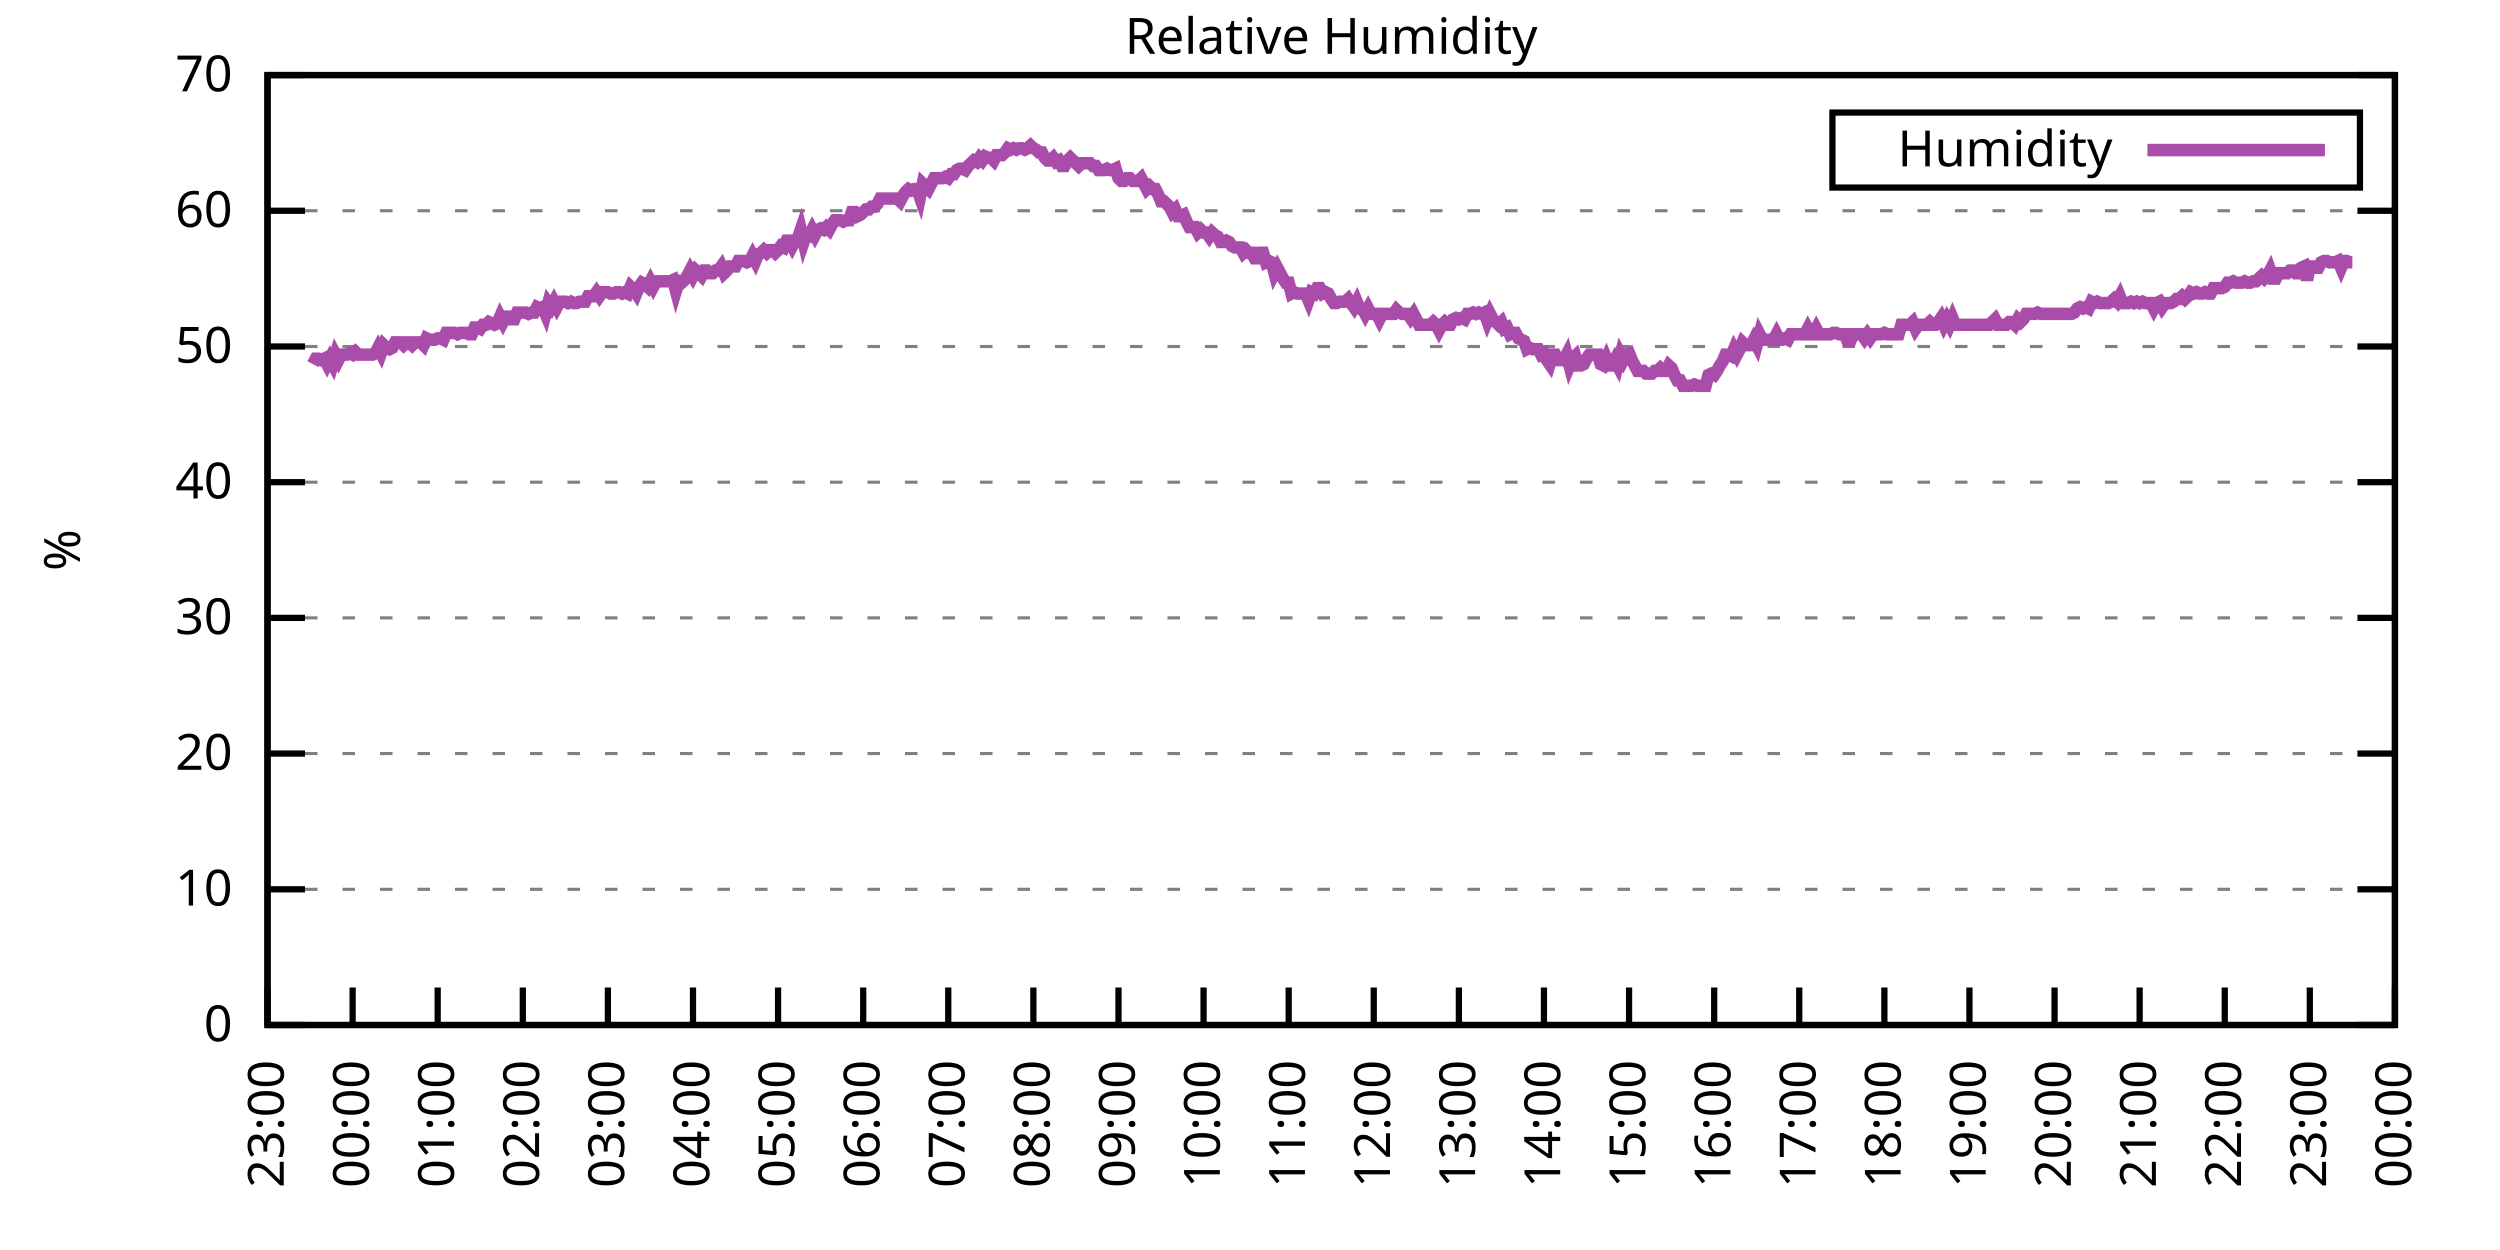
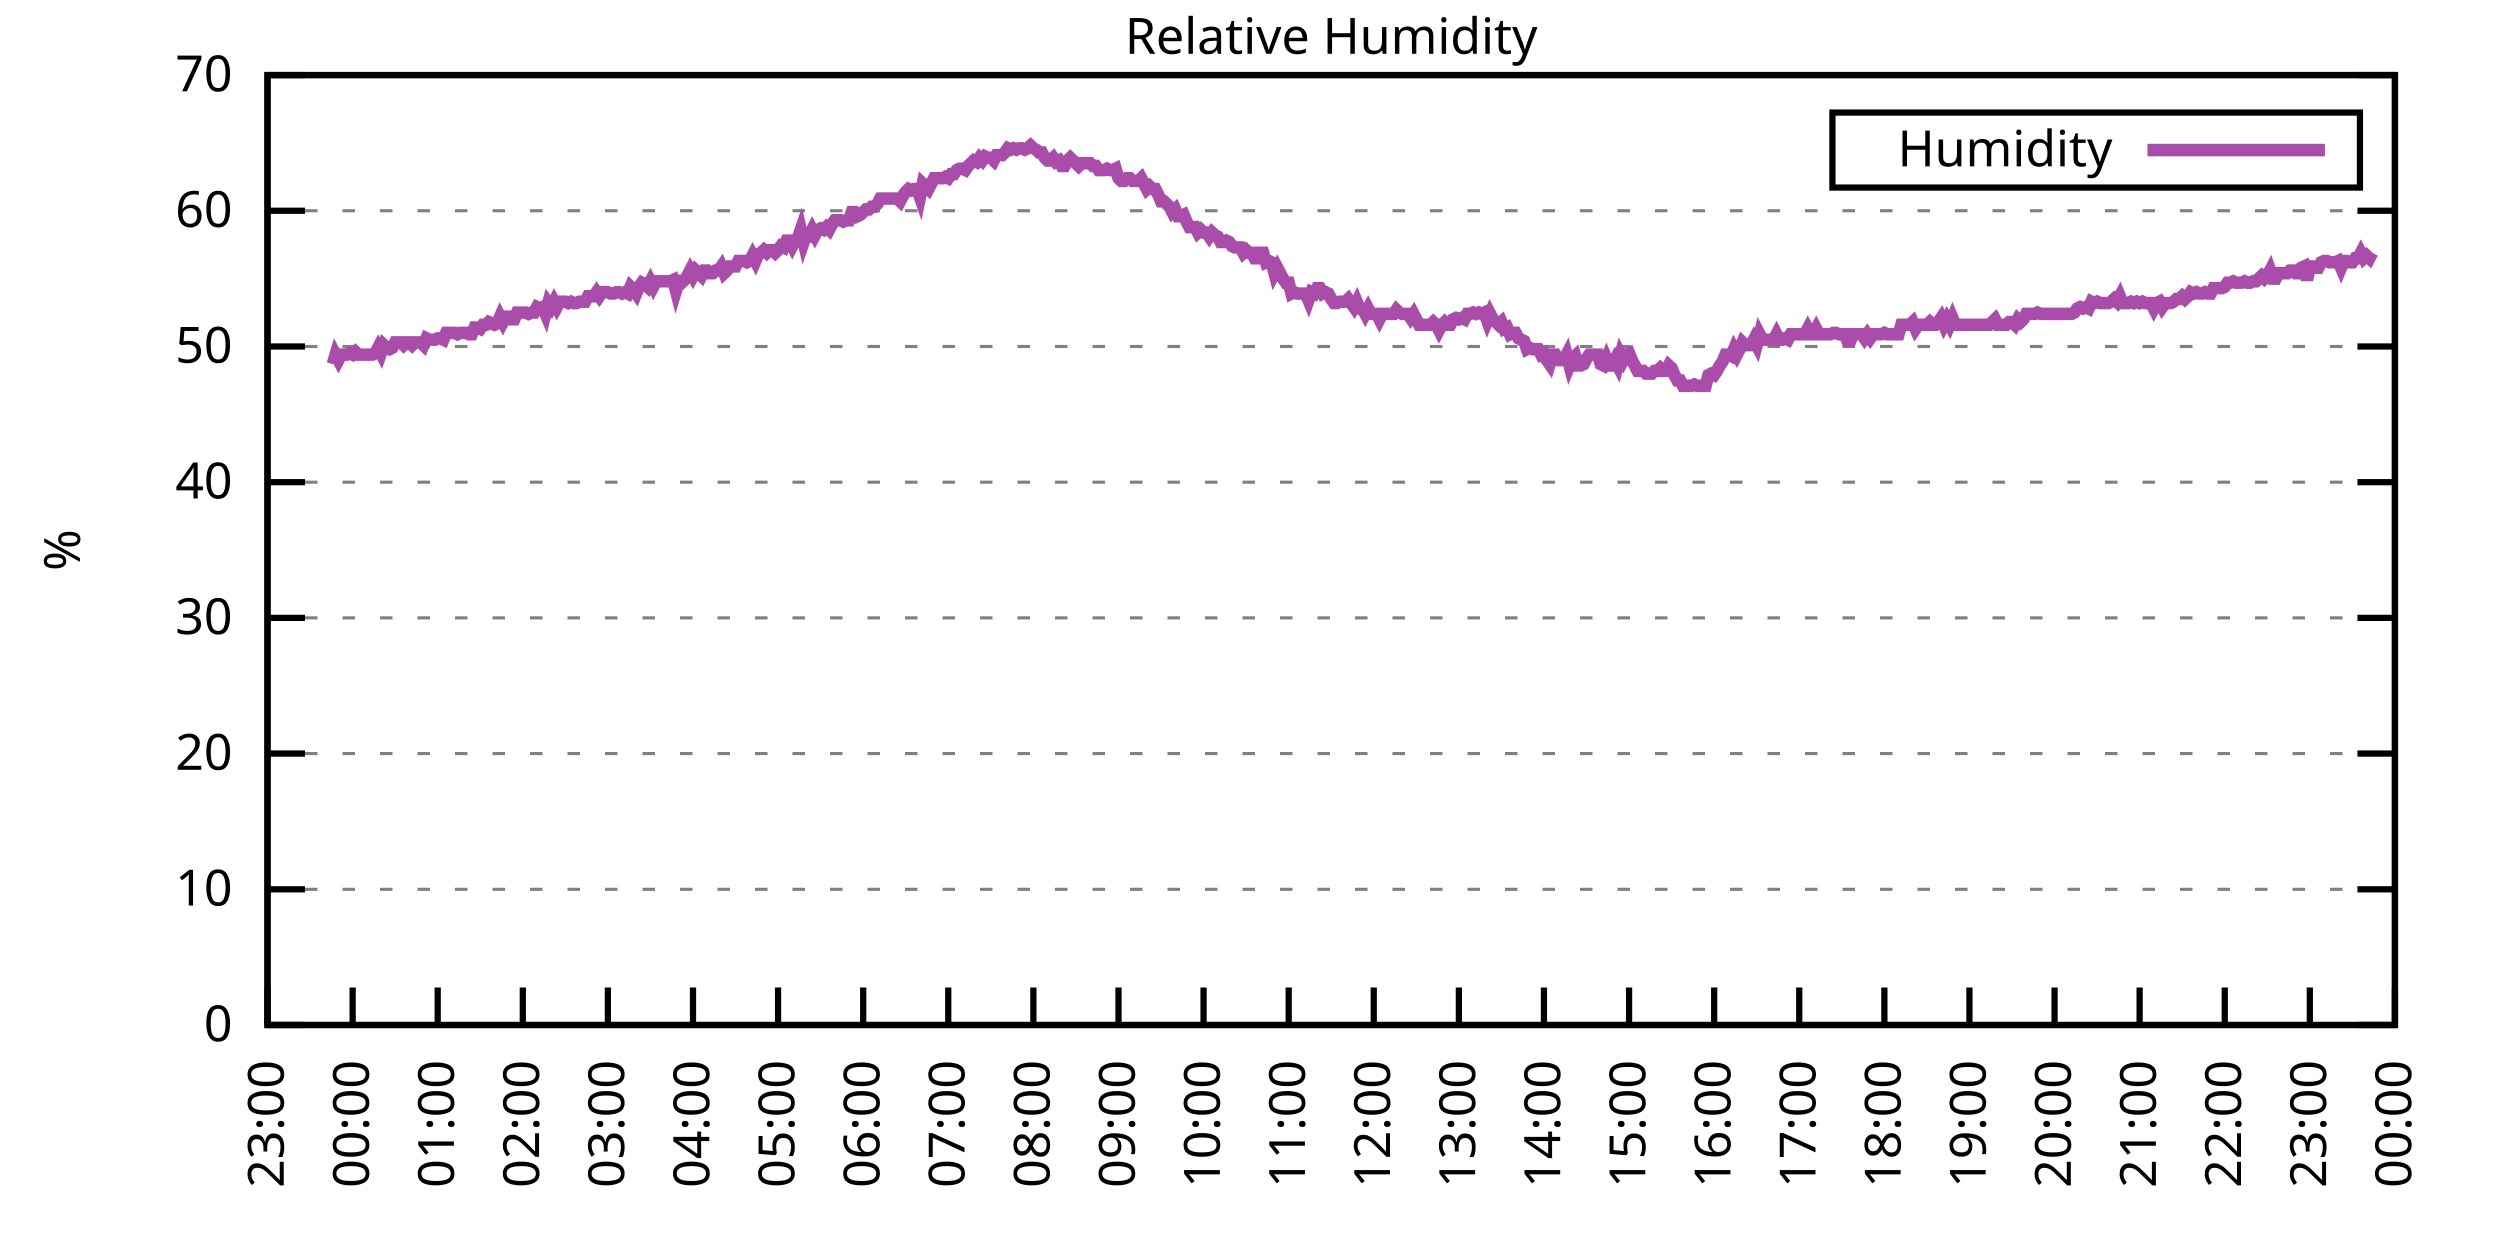
<svg xmlns="http://www.w3.org/2000/svg" xmlns:xlink="http://www.w3.org/1999/xlink" width="400" height="200" viewBox="0 0 400 200">
  <g id="gnuplot_canvas">
    <rect x="0" y="0" width="400" height="200" fill="none" />
    <defs>
      <circle id="gpDot" r="0.5" stroke-width="0.5" stroke="currentColor" />
      <path id="gpPt0" stroke-width="0.333" stroke="currentColor" d="M-1,0 h2 M0,-1 v2" />
      <path id="gpPt1" stroke-width="0.333" stroke="currentColor" d="M-1,-1 L1,1 M1,-1 L-1,1" />
      <path id="gpPt2" stroke-width="0.333" stroke="currentColor" d="M-1,0 L1,0 M0,-1 L0,1 M-1,-1 L1,1 M-1,1 L1,-1" />
      <rect id="gpPt3" stroke-width="0.333" stroke="currentColor" x="-1" y="-1" width="2" height="2" />
      <rect id="gpPt4" stroke-width="0.333" stroke="currentColor" fill="currentColor" x="-1" y="-1" width="2" height="2" />
      <circle id="gpPt5" stroke-width="0.333" stroke="currentColor" cx="0" cy="0" r="1" />
      <use xlink:href="#gpPt5" id="gpPt6" fill="currentColor" stroke="none" />
      <path id="gpPt7" stroke-width="0.333" stroke="currentColor" d="M0,-1.33 L-1.33,0.67 L1.33,0.67 z" />
      <use xlink:href="#gpPt7" id="gpPt8" fill="currentColor" stroke="none" />
      <use xlink:href="#gpPt7" id="gpPt9" stroke="currentColor" transform="rotate(180)" />
      <use xlink:href="#gpPt9" id="gpPt10" fill="currentColor" stroke="none" />
      <use xlink:href="#gpPt3" id="gpPt11" stroke="currentColor" transform="rotate(45)" />
      <use xlink:href="#gpPt11" id="gpPt12" fill="currentColor" stroke="none" />
      <path id="gpPt13" stroke-width="0.333" stroke="currentColor" d="M0,1.330 L1.265,0.411 L0.782,-1.067 L-0.782,-1.076 L-1.265,0.411 z" />
      <use xlink:href="#gpPt13" id="gpPt14" fill="currentColor" stroke="none" />
      <filter id="textbox" filterUnits="objectBoundingBox" x="0" y="0" height="1" width="1">
        <feFlood flood-color="white" flood-opacity="1" result="bgnd" />
        <feComposite in="SourceGraphic" in2="bgnd" operator="atop" />
      </filter>
      <filter id="greybox" filterUnits="objectBoundingBox" x="0" y="0" height="1" width="1">
        <feFlood flood-color="lightgrey" flood-opacity="1" result="grey" />
        <feComposite in="SourceGraphic" in2="grey" operator="atop" />
      </filter>
    </defs>
    <g fill="none" color="white" stroke="currentColor" stroke-width="1.00" stroke-linecap="butt" stroke-linejoin="miter">
</g>
    <g fill="none" color="black" stroke="currentColor" stroke-width="1.00" stroke-linecap="butt" stroke-linejoin="miter">
      <g stroke="none" shape-rendering="crispEdges">
        <polygon fill="rgb(255, 255, 255)" points="42.80,164.00 383.18,164.00 383.18,12.02 42.80,12.02 " />
      </g>
    </g>
    <g fill="none" color="black" stroke="currentColor" stroke-width="1.00" stroke-linecap="butt" stroke-linejoin="miter">
</g>
    <g fill="none" color="black" stroke="black" stroke-width="0.50" stroke-linecap="butt" stroke-linejoin="miter">
</g>
    <g fill="none" color="gray" stroke="currentColor" stroke-width="0.50" stroke-linecap="butt" stroke-linejoin="miter">
      <path stroke="gray" stroke-dasharray="2,4" class="gridline" d="M42.80,164.00 L383.19,164.00  " />
    </g>
    <g fill="none" color="gray" stroke="gray" stroke-width="1.00" stroke-linecap="butt" stroke-linejoin="miter">
</g>
    <g fill="none" color="black" stroke="currentColor" stroke-width="1.00" stroke-linecap="butt" stroke-linejoin="miter">
      <path stroke="black" d="M42.80,164.00 L48.80,164.00 M383.19,164.00 L377.19,164.00  " />
      <g transform="translate(37.20,166.60)" stroke="none" fill="black" font-family="Sans" font-size="8.00" text-anchor="end">
        <text>
          <tspan font-family="Sans"> 0</tspan>
        </text>
      </g>
    </g>
    <g fill="none" color="black" stroke="currentColor" stroke-width="1.00" stroke-linecap="butt" stroke-linejoin="miter">
</g>
    <g fill="none" color="black" stroke="black" stroke-width="0.50" stroke-linecap="butt" stroke-linejoin="miter">
</g>
    <g fill="none" color="gray" stroke="currentColor" stroke-width="0.50" stroke-linecap="butt" stroke-linejoin="miter">
      <path stroke="gray" stroke-dasharray="2,4" class="gridline" d="M42.80,142.29 L383.19,142.29  " />
    </g>
    <g fill="none" color="gray" stroke="gray" stroke-width="1.00" stroke-linecap="butt" stroke-linejoin="miter">
</g>
    <g fill="none" color="black" stroke="currentColor" stroke-width="1.00" stroke-linecap="butt" stroke-linejoin="miter">
      <path stroke="black" d="M42.80,142.29 L48.80,142.29 M383.19,142.29 L377.19,142.29  " />
      <g transform="translate(37.20,144.89)" stroke="none" fill="black" font-family="Sans" font-size="8.00" text-anchor="end">
        <text>
          <tspan font-family="Sans"> 10</tspan>
        </text>
      </g>
    </g>
    <g fill="none" color="black" stroke="currentColor" stroke-width="1.00" stroke-linecap="butt" stroke-linejoin="miter">
</g>
    <g fill="none" color="black" stroke="black" stroke-width="0.50" stroke-linecap="butt" stroke-linejoin="miter">
</g>
    <g fill="none" color="gray" stroke="currentColor" stroke-width="0.50" stroke-linecap="butt" stroke-linejoin="miter">
      <path stroke="gray" stroke-dasharray="2,4" class="gridline" d="M42.80,120.57 L383.19,120.57  " />
    </g>
    <g fill="none" color="gray" stroke="gray" stroke-width="1.00" stroke-linecap="butt" stroke-linejoin="miter">
</g>
    <g fill="none" color="black" stroke="currentColor" stroke-width="1.00" stroke-linecap="butt" stroke-linejoin="miter">
      <path stroke="black" d="M42.80,120.57 L48.80,120.57 M383.19,120.57 L377.19,120.57  " />
      <g transform="translate(37.20,123.17)" stroke="none" fill="black" font-family="Sans" font-size="8.00" text-anchor="end">
        <text>
          <tspan font-family="Sans"> 20</tspan>
        </text>
      </g>
    </g>
    <g fill="none" color="black" stroke="currentColor" stroke-width="1.00" stroke-linecap="butt" stroke-linejoin="miter">
</g>
    <g fill="none" color="black" stroke="black" stroke-width="0.50" stroke-linecap="butt" stroke-linejoin="miter">
</g>
    <g fill="none" color="gray" stroke="currentColor" stroke-width="0.50" stroke-linecap="butt" stroke-linejoin="miter">
      <path stroke="gray" stroke-dasharray="2,4" class="gridline" d="M42.80,98.86 L383.19,98.86  " />
    </g>
    <g fill="none" color="gray" stroke="gray" stroke-width="1.00" stroke-linecap="butt" stroke-linejoin="miter">
</g>
    <g fill="none" color="black" stroke="currentColor" stroke-width="1.00" stroke-linecap="butt" stroke-linejoin="miter">
      <path stroke="black" d="M42.80,98.86 L48.80,98.86 M383.19,98.86 L377.19,98.86  " />
      <g transform="translate(37.20,101.46)" stroke="none" fill="black" font-family="Sans" font-size="8.00" text-anchor="end">
        <text>
          <tspan font-family="Sans"> 30</tspan>
        </text>
      </g>
    </g>
    <g fill="none" color="black" stroke="currentColor" stroke-width="1.00" stroke-linecap="butt" stroke-linejoin="miter">
</g>
    <g fill="none" color="black" stroke="black" stroke-width="0.50" stroke-linecap="butt" stroke-linejoin="miter">
</g>
    <g fill="none" color="gray" stroke="currentColor" stroke-width="0.50" stroke-linecap="butt" stroke-linejoin="miter">
      <path stroke="gray" stroke-dasharray="2,4" class="gridline" d="M42.80,77.15 L383.19,77.15  " />
    </g>
    <g fill="none" color="gray" stroke="gray" stroke-width="1.00" stroke-linecap="butt" stroke-linejoin="miter">
</g>
    <g fill="none" color="black" stroke="currentColor" stroke-width="1.00" stroke-linecap="butt" stroke-linejoin="miter">
      <path stroke="black" d="M42.80,77.15 L48.80,77.15 M383.19,77.15 L377.19,77.15  " />
      <g transform="translate(37.20,79.75)" stroke="none" fill="black" font-family="Sans" font-size="8.00" text-anchor="end">
        <text>
          <tspan font-family="Sans"> 40</tspan>
        </text>
      </g>
    </g>
    <g fill="none" color="black" stroke="currentColor" stroke-width="1.00" stroke-linecap="butt" stroke-linejoin="miter">
</g>
    <g fill="none" color="black" stroke="black" stroke-width="0.50" stroke-linecap="butt" stroke-linejoin="miter">
</g>
    <g fill="none" color="gray" stroke="currentColor" stroke-width="0.50" stroke-linecap="butt" stroke-linejoin="miter">
      <path stroke="gray" stroke-dasharray="2,4" class="gridline" d="M42.80,55.44 L383.19,55.44  " />
    </g>
    <g fill="none" color="gray" stroke="gray" stroke-width="1.00" stroke-linecap="butt" stroke-linejoin="miter">
</g>
    <g fill="none" color="black" stroke="currentColor" stroke-width="1.00" stroke-linecap="butt" stroke-linejoin="miter">
      <path stroke="black" d="M42.80,55.44 L48.80,55.44 M383.19,55.44 L377.19,55.44  " />
      <g transform="translate(37.20,58.04)" stroke="none" fill="black" font-family="Sans" font-size="8.00" text-anchor="end">
        <text>
          <tspan font-family="Sans"> 50</tspan>
        </text>
      </g>
    </g>
    <g fill="none" color="black" stroke="currentColor" stroke-width="1.00" stroke-linecap="butt" stroke-linejoin="miter">
</g>
    <g fill="none" color="black" stroke="black" stroke-width="0.50" stroke-linecap="butt" stroke-linejoin="miter">
</g>
    <g fill="none" color="gray" stroke="currentColor" stroke-width="0.50" stroke-linecap="butt" stroke-linejoin="miter">
      <path stroke="gray" stroke-dasharray="2,4" class="gridline" d="M42.80,33.72 L383.19,33.72  " />
    </g>
    <g fill="none" color="gray" stroke="gray" stroke-width="1.00" stroke-linecap="butt" stroke-linejoin="miter">
</g>
    <g fill="none" color="black" stroke="currentColor" stroke-width="1.00" stroke-linecap="butt" stroke-linejoin="miter">
      <path stroke="black" d="M42.80,33.72 L48.80,33.72 M383.19,33.72 L377.19,33.72  " />
      <g transform="translate(37.20,36.32)" stroke="none" fill="black" font-family="Sans" font-size="8.00" text-anchor="end">
        <text>
          <tspan font-family="Sans"> 60</tspan>
        </text>
      </g>
    </g>
    <g fill="none" color="black" stroke="currentColor" stroke-width="1.00" stroke-linecap="butt" stroke-linejoin="miter">
</g>
    <g fill="none" color="black" stroke="black" stroke-width="0.50" stroke-linecap="butt" stroke-linejoin="miter">
</g>
    <g fill="none" color="gray" stroke="currentColor" stroke-width="0.50" stroke-linecap="butt" stroke-linejoin="miter">
      <path stroke="gray" stroke-dasharray="2,4" class="gridline" d="M42.80,12.01 L383.19,12.01  " />
    </g>
    <g fill="none" color="gray" stroke="gray" stroke-width="1.00" stroke-linecap="butt" stroke-linejoin="miter">
</g>
    <g fill="none" color="black" stroke="currentColor" stroke-width="1.00" stroke-linecap="butt" stroke-linejoin="miter">
      <path stroke="black" d="M42.80,12.01 L48.80,12.01 M383.19,12.01 L377.19,12.01  " />
      <g transform="translate(37.20,14.61)" stroke="none" fill="black" font-family="Sans" font-size="8.00" text-anchor="end">
        <text>
          <tspan font-family="Sans"> 70</tspan>
        </text>
      </g>
    </g>
    <g fill="none" color="black" stroke="currentColor" stroke-width="1.00" stroke-linecap="butt" stroke-linejoin="miter">
      <path stroke="black" d="M42.80,164.00 L42.80,158.00  " />
      <g transform="translate(45.40,169.60) rotate(270.00)" stroke="none" fill="black" font-family="Sans" font-size="8.00" text-anchor="end">
        <text>
          <tspan font-family="Sans">23:00</tspan>
        </text>
      </g>
    </g>
    <g fill="none" color="black" stroke="currentColor" stroke-width="1.00" stroke-linecap="butt" stroke-linejoin="miter">
      <path stroke="black" d="M56.42,164.00 L56.42,158.00  " />
      <g transform="translate(59.02,169.60) rotate(270.00)" stroke="none" fill="black" font-family="Sans" font-size="8.00" text-anchor="end">
        <text>
          <tspan font-family="Sans">00:00</tspan>
        </text>
      </g>
    </g>
    <g fill="none" color="black" stroke="currentColor" stroke-width="1.00" stroke-linecap="butt" stroke-linejoin="miter">
      <path stroke="black" d="M70.03,164.00 L70.03,158.00  " />
      <g transform="translate(72.63,169.60) rotate(270.00)" stroke="none" fill="black" font-family="Sans" font-size="8.00" text-anchor="end">
        <text>
          <tspan font-family="Sans">01:00</tspan>
        </text>
      </g>
    </g>
    <g fill="none" color="black" stroke="currentColor" stroke-width="1.00" stroke-linecap="butt" stroke-linejoin="miter">
      <path stroke="black" d="M83.65,164.00 L83.65,158.00  " />
      <g transform="translate(86.25,169.60) rotate(270.00)" stroke="none" fill="black" font-family="Sans" font-size="8.00" text-anchor="end">
        <text>
          <tspan font-family="Sans">02:00</tspan>
        </text>
      </g>
    </g>
    <g fill="none" color="black" stroke="currentColor" stroke-width="1.00" stroke-linecap="butt" stroke-linejoin="miter">
      <path stroke="black" d="M97.26,164.00 L97.26,158.00  " />
      <g transform="translate(99.86,169.60) rotate(270.00)" stroke="none" fill="black" font-family="Sans" font-size="8.00" text-anchor="end">
        <text>
          <tspan font-family="Sans">03:00</tspan>
        </text>
      </g>
    </g>
    <g fill="none" color="black" stroke="currentColor" stroke-width="1.00" stroke-linecap="butt" stroke-linejoin="miter">
      <path stroke="black" d="M110.88,164.00 L110.88,158.00  " />
      <g transform="translate(113.48,169.60) rotate(270.00)" stroke="none" fill="black" font-family="Sans" font-size="8.00" text-anchor="end">
        <text>
          <tspan font-family="Sans">04:00</tspan>
        </text>
      </g>
    </g>
    <g fill="none" color="black" stroke="currentColor" stroke-width="1.00" stroke-linecap="butt" stroke-linejoin="miter">
      <path stroke="black" d="M124.49,164.00 L124.49,158.00  " />
      <g transform="translate(127.09,169.60) rotate(270.00)" stroke="none" fill="black" font-family="Sans" font-size="8.00" text-anchor="end">
        <text>
          <tspan font-family="Sans">05:00</tspan>
        </text>
      </g>
    </g>
    <g fill="none" color="black" stroke="currentColor" stroke-width="1.00" stroke-linecap="butt" stroke-linejoin="miter">
      <path stroke="black" d="M138.11,164.00 L138.11,158.00  " />
      <g transform="translate(140.71,169.60) rotate(270.00)" stroke="none" fill="black" font-family="Sans" font-size="8.00" text-anchor="end">
        <text>
          <tspan font-family="Sans">06:00</tspan>
        </text>
      </g>
    </g>
    <g fill="none" color="black" stroke="currentColor" stroke-width="1.00" stroke-linecap="butt" stroke-linejoin="miter">
      <path stroke="black" d="M151.72,164.00 L151.72,158.00  " />
      <g transform="translate(154.32,169.60) rotate(270.00)" stroke="none" fill="black" font-family="Sans" font-size="8.00" text-anchor="end">
        <text>
          <tspan font-family="Sans">07:00</tspan>
        </text>
      </g>
    </g>
    <g fill="none" color="black" stroke="currentColor" stroke-width="1.00" stroke-linecap="butt" stroke-linejoin="miter">
      <path stroke="black" d="M165.34,164.00 L165.34,158.00  " />
      <g transform="translate(167.94,169.60) rotate(270.00)" stroke="none" fill="black" font-family="Sans" font-size="8.00" text-anchor="end">
        <text>
          <tspan font-family="Sans">08:00</tspan>
        </text>
      </g>
    </g>
    <g fill="none" color="black" stroke="currentColor" stroke-width="1.00" stroke-linecap="butt" stroke-linejoin="miter">
      <path stroke="black" d="M178.96,164.00 L178.96,158.00  " />
      <g transform="translate(181.56,169.60) rotate(270.00)" stroke="none" fill="black" font-family="Sans" font-size="8.00" text-anchor="end">
        <text>
          <tspan font-family="Sans">09:00</tspan>
        </text>
      </g>
    </g>
    <g fill="none" color="black" stroke="currentColor" stroke-width="1.00" stroke-linecap="butt" stroke-linejoin="miter">
      <path stroke="black" d="M192.57,164.00 L192.57,158.00  " />
      <g transform="translate(195.17,169.60) rotate(270.00)" stroke="none" fill="black" font-family="Sans" font-size="8.00" text-anchor="end">
        <text>
          <tspan font-family="Sans">10:00</tspan>
        </text>
      </g>
    </g>
    <g fill="none" color="black" stroke="currentColor" stroke-width="1.00" stroke-linecap="butt" stroke-linejoin="miter">
      <path stroke="black" d="M206.19,164.00 L206.19,158.00  " />
      <g transform="translate(208.79,169.60) rotate(270.00)" stroke="none" fill="black" font-family="Sans" font-size="8.00" text-anchor="end">
        <text>
          <tspan font-family="Sans">11:00</tspan>
        </text>
      </g>
    </g>
    <g fill="none" color="black" stroke="currentColor" stroke-width="1.00" stroke-linecap="butt" stroke-linejoin="miter">
      <path stroke="black" d="M219.80,164.00 L219.80,158.00  " />
      <g transform="translate(222.40,169.60) rotate(270.00)" stroke="none" fill="black" font-family="Sans" font-size="8.00" text-anchor="end">
        <text>
          <tspan font-family="Sans">12:00</tspan>
        </text>
      </g>
    </g>
    <g fill="none" color="black" stroke="currentColor" stroke-width="1.00" stroke-linecap="butt" stroke-linejoin="miter">
      <path stroke="black" d="M233.42,164.00 L233.42,158.00  " />
      <g transform="translate(236.02,169.60) rotate(270.00)" stroke="none" fill="black" font-family="Sans" font-size="8.00" text-anchor="end">
        <text>
          <tspan font-family="Sans">13:00</tspan>
        </text>
      </g>
    </g>
    <g fill="none" color="black" stroke="currentColor" stroke-width="1.00" stroke-linecap="butt" stroke-linejoin="miter">
      <path stroke="black" d="M247.03,164.00 L247.03,158.00  " />
      <g transform="translate(249.63,169.60) rotate(270.00)" stroke="none" fill="black" font-family="Sans" font-size="8.00" text-anchor="end">
        <text>
          <tspan font-family="Sans">14:00</tspan>
        </text>
      </g>
    </g>
    <g fill="none" color="black" stroke="currentColor" stroke-width="1.00" stroke-linecap="butt" stroke-linejoin="miter">
      <path stroke="black" d="M260.65,164.00 L260.65,158.00  " />
      <g transform="translate(263.25,169.60) rotate(270.00)" stroke="none" fill="black" font-family="Sans" font-size="8.00" text-anchor="end">
        <text>
          <tspan font-family="Sans">15:00</tspan>
        </text>
      </g>
    </g>
    <g fill="none" color="black" stroke="currentColor" stroke-width="1.00" stroke-linecap="butt" stroke-linejoin="miter">
      <path stroke="black" d="M274.27,164.00 L274.27,158.00  " />
      <g transform="translate(276.87,169.60) rotate(270.00)" stroke="none" fill="black" font-family="Sans" font-size="8.00" text-anchor="end">
        <text>
          <tspan font-family="Sans">16:00</tspan>
        </text>
      </g>
    </g>
    <g fill="none" color="black" stroke="currentColor" stroke-width="1.00" stroke-linecap="butt" stroke-linejoin="miter">
      <path stroke="black" d="M287.88,164.00 L287.88,158.00  " />
      <g transform="translate(290.48,169.60) rotate(270.00)" stroke="none" fill="black" font-family="Sans" font-size="8.00" text-anchor="end">
        <text>
          <tspan font-family="Sans">17:00</tspan>
        </text>
      </g>
    </g>
    <g fill="none" color="black" stroke="currentColor" stroke-width="1.00" stroke-linecap="butt" stroke-linejoin="miter">
      <path stroke="black" d="M301.50,164.00 L301.50,158.00  " />
      <g transform="translate(304.10,169.60) rotate(270.00)" stroke="none" fill="black" font-family="Sans" font-size="8.00" text-anchor="end">
        <text>
          <tspan font-family="Sans">18:00</tspan>
        </text>
      </g>
    </g>
    <g fill="none" color="black" stroke="currentColor" stroke-width="1.00" stroke-linecap="butt" stroke-linejoin="miter">
      <path stroke="black" d="M315.11,164.00 L315.11,158.00  " />
      <g transform="translate(317.71,169.60) rotate(270.00)" stroke="none" fill="black" font-family="Sans" font-size="8.00" text-anchor="end">
        <text>
          <tspan font-family="Sans">19:00</tspan>
        </text>
      </g>
    </g>
    <g fill="none" color="black" stroke="currentColor" stroke-width="1.00" stroke-linecap="butt" stroke-linejoin="miter">
      <path stroke="black" d="M328.73,164.00 L328.73,158.00  " />
      <g transform="translate(331.33,169.60) rotate(270.00)" stroke="none" fill="black" font-family="Sans" font-size="8.00" text-anchor="end">
        <text>
          <tspan font-family="Sans">20:00</tspan>
        </text>
      </g>
    </g>
    <g fill="none" color="black" stroke="currentColor" stroke-width="1.00" stroke-linecap="butt" stroke-linejoin="miter">
      <path stroke="black" d="M342.34,164.00 L342.34,158.00  " />
      <g transform="translate(344.94,169.60) rotate(270.00)" stroke="none" fill="black" font-family="Sans" font-size="8.00" text-anchor="end">
        <text>
          <tspan font-family="Sans">21:00</tspan>
        </text>
      </g>
    </g>
    <g fill="none" color="black" stroke="currentColor" stroke-width="1.00" stroke-linecap="butt" stroke-linejoin="miter">
      <path stroke="black" d="M355.96,164.00 L355.96,158.00  " />
      <g transform="translate(358.56,169.60) rotate(270.00)" stroke="none" fill="black" font-family="Sans" font-size="8.00" text-anchor="end">
        <text>
          <tspan font-family="Sans">22:00</tspan>
        </text>
      </g>
    </g>
    <g fill="none" color="black" stroke="currentColor" stroke-width="1.00" stroke-linecap="butt" stroke-linejoin="miter">
      <path stroke="black" d="M369.57,164.00 L369.57,158.00  " />
      <g transform="translate(372.17,169.60) rotate(270.00)" stroke="none" fill="black" font-family="Sans" font-size="8.00" text-anchor="end">
        <text>
          <tspan font-family="Sans">23:00</tspan>
        </text>
      </g>
    </g>
    <g fill="none" color="black" stroke="currentColor" stroke-width="1.00" stroke-linecap="butt" stroke-linejoin="miter">
      <path stroke="black" d="M383.19,164.00 L383.19,158.00  " />
      <g transform="translate(385.79,169.60) rotate(270.00)" stroke="none" fill="black" font-family="Sans" font-size="8.00" text-anchor="end">
        <text>
          <tspan font-family="Sans">00:00</tspan>
        </text>
      </g>
    </g>
    <g fill="none" color="black" stroke="currentColor" stroke-width="1.00" stroke-linecap="butt" stroke-linejoin="miter">
</g>
    <g fill="none" color="black" stroke="currentColor" stroke-width="1.00" stroke-linecap="butt" stroke-linejoin="miter">
      <path stroke="black" d="M42.80,12.01 L42.80,164.00 L383.19,164.00 L383.19,12.01 L42.80,12.01 Z  " />
    </g>
    <g fill="none" color="black" stroke="currentColor" stroke-width="1.00" stroke-linecap="butt" stroke-linejoin="miter">
</g>
    <g fill="none" color="black" stroke="currentColor" stroke-width="1.00" stroke-linecap="butt" stroke-linejoin="miter">
      <path stroke="black" d="M293.19,30.01 L293.19,18.01 L377.59,18.01 L377.59,30.01 L293.19,30.01 Z  " />
    </g>
    <g id="Relative_Humidity_plot_1">
      <g fill="none" color="white" stroke="black" stroke-width="2.00" stroke-linecap="butt" stroke-linejoin="miter">
</g>
      <g fill="none" color="black" stroke="currentColor" stroke-width="2.00" stroke-linecap="butt" stroke-linejoin="miter">
        <g transform="translate(337.99,26.61)" stroke="none" fill="black" font-family="Sans" font-size="8.00" text-anchor="end">
          <text>
            <tspan font-family="Sans">Humidity</tspan>
          </text>
        </g>
      </g>
      <g fill="none" color="black" stroke="currentColor" stroke-width="2.00" stroke-linecap="butt" stroke-linejoin="miter">
-         <path stroke="rgb(170,  76, 170)" d="M343.59,24.01 L371.99,24.01 M50.06,58.26 L50.52,57.39 L50.97,57.39 L51.42,57.61 L51.88,57.39 L52.33,58.26   L52.78,57.39 L53.24,58.26 L53.69,56.74 L54.15,57.61 L54.60,56.74 L55.05,56.74 L55.51,56.74 L55.96,56.52   L56.42,56.74 L56.87,56.30 L57.32,56.74 L57.78,56.74 L58.23,56.74 L58.68,56.74 L59.14,56.74 L59.59,56.74   L60.05,56.52 L60.50,55.65 L60.95,56.52 L61.41,55.22 L61.86,55.65 L62.32,55.87 L62.77,55.65 L63.22,54.78   L63.68,54.78 L64.13,54.78 L64.58,55.22 L65.04,54.78 L65.49,54.78 L65.95,55.22 L66.40,54.78 L66.85,54.78   L67.31,54.78 L67.76,55.22 L68.22,54.13 L68.67,54.35 L69.12,54.35 L69.58,54.35 L70.03,54.13 L70.49,54.13   L70.94,54.35 L71.39,53.26 L71.85,53.26 L72.30,53.26 L72.75,53.26 L73.21,53.48 L73.66,53.26 L74.12,53.26   L74.57,53.26 L75.02,53.48 L75.48,53.48 L75.93,52.40 L76.39,52.40 L76.84,52.61 L77.29,51.96 L77.75,51.96   L78.20,51.53 L78.65,51.74 L79.11,51.96 L79.56,51.74 L80.02,50.66 L80.47,51.53 L80.92,50.66 L81.38,50.66   L81.83,51.09 L82.29,51.09 L82.74,50.01 L83.19,50.01 L83.65,50.01 L84.10,50.01 L84.55,50.22 L85.01,50.01   L85.46,50.01 L85.92,49.14 L86.37,49.36 L86.82,49.14 L87.28,50.22 L87.73,48.49 L88.19,49.14 L88.64,48.27   L89.09,49.14 L89.55,48.27 L90.00,48.27 L90.45,48.27 L90.91,48.49 L91.36,48.27 L91.82,48.49 L92.27,48.49   L92.72,48.27 L93.18,48.27 L93.63,48.27 L94.09,47.40 L94.54,47.40 L94.99,47.40 L95.45,46.75 L95.90,47.40   L96.35,46.75 L96.81,46.75 L97.26,46.75 L97.72,46.97 L98.17,46.97 L98.62,46.75 L99.08,46.75 L99.53,46.97   L99.99,46.75 L100.44,46.97 L100.89,45.88 L101.35,46.32 L101.80,46.97 L102.25,45.88 L102.71,45.23 L103.16,45.45   L103.62,45.88 L104.07,45.01 L104.52,45.88 L104.98,45.01 L105.43,45.01 L105.89,45.01 L106.34,45.01 L106.79,45.01   L107.25,45.01 L107.70,44.80 L108.15,46.53 L108.61,45.01 L109.06,45.23 L109.52,44.80 L109.97,44.15 L110.42,43.28   L110.88,44.15 L111.33,43.28 L111.79,43.71 L112.24,44.15 L112.69,43.28 L113.15,43.28 L113.60,43.71 L114.05,43.71   L114.51,43.28 L114.96,43.28 L115.42,42.63 L115.87,43.71 L116.32,43.28 L116.78,42.63 L117.23,42.63 L117.69,42.63   L118.14,41.76 L118.59,41.76 L119.05,41.76 L119.50,41.97 L119.96,41.76 L120.41,40.89 L120.86,41.76 L121.32,40.67   L121.77,40.45 L122.22,40.02 L122.68,40.45 L123.13,40.02 L123.59,40.02 L124.04,40.45 L124.49,40.02 L124.95,39.37   L125.40,39.59 L125.86,38.50 L126.31,38.50 L126.76,39.37 L127.22,38.50 L127.67,38.07 L128.12,36.76 L128.58,38.72   L129.03,37.41 L129.49,37.63 L129.94,36.76 L130.39,37.63 L130.85,36.76 L131.30,36.55 L131.76,36.76 L132.21,36.33   L132.66,36.76 L133.12,35.89 L133.57,35.24 L134.02,35.24 L134.48,35.24 L134.93,35.46 L135.39,35.24 L135.84,35.24   L136.29,33.94 L136.75,33.94 L137.20,34.59 L137.66,34.37 L138.11,33.94 L138.56,33.51 L139.02,33.51 L139.47,33.07   L139.92,33.07 L140.38,32.64 L140.83,31.77 L141.29,31.77 L141.74,31.77 L142.19,31.77 L142.65,31.77 L143.10,31.77   L143.56,31.77 L144.01,32.20 L144.46,31.33 L144.92,30.68 L145.37,30.25 L145.82,30.47 L146.28,30.25 L146.73,30.25   L147.19,31.55 L147.64,29.38 L148.09,29.81 L148.55,30.25 L149.00,29.38 L149.46,28.51 L149.91,28.51 L150.36,28.51   L150.82,28.51 L151.27,28.29 L151.72,28.51 L152.18,27.86 L152.63,27.86 L153.09,27.21 L153.54,26.99 L153.99,26.99   L154.45,27.21 L154.90,26.56 L155.36,26.12 L155.81,25.69 L156.26,25.91 L156.72,25.25 L157.17,25.69 L157.62,25.04   L158.08,25.25 L158.53,25.25 L158.99,25.69 L159.44,24.82 L159.89,24.82 L160.35,24.82 L160.80,24.39 L161.26,23.73   L161.71,23.95 L162.16,23.73 L162.62,23.95 L163.07,23.73 L163.52,23.73 L163.98,23.95 L164.43,23.73 L164.89,23.30   L165.34,23.73 L165.79,23.95 L166.25,24.39 L166.70,24.39 L167.16,25.25 L167.61,25.69 L168.06,25.69 L168.52,25.25   L168.97,25.91 L169.43,25.69 L169.88,26.56 L170.33,26.56 L170.79,25.69 L171.24,25.25 L171.69,25.69 L172.15,26.12   L172.60,26.56 L173.06,26.12 L173.51,26.12 L173.96,26.12 L174.42,26.12 L174.87,26.56 L175.33,26.56 L175.78,27.21   L176.23,27.21 L176.69,27.21 L177.14,26.99 L177.59,27.21 L178.05,27.21 L178.50,26.99 L178.96,28.51 L179.41,28.95   L179.86,28.95 L180.32,28.51 L180.77,28.51 L181.23,28.95 L181.68,28.95 L182.13,28.95 L182.59,28.51 L183.04,29.38   L183.49,30.25 L183.95,29.81 L184.40,30.25 L184.86,30.25 L185.31,31.12 L185.76,32.20 L186.22,32.20 L186.67,32.64   L187.13,33.07 L187.58,33.94 L188.03,33.51 L188.49,34.59 L188.94,34.59 L189.39,34.37 L189.85,35.46 L190.30,36.33   L190.76,36.33 L191.21,36.33 L191.66,37.20 L192.12,36.76 L192.57,37.20 L193.03,37.20 L193.48,37.85 L193.93,37.20   L194.39,37.63 L194.84,37.85 L195.29,38.72 L195.75,38.72 L196.20,38.50 L196.66,38.72 L197.11,39.37 L197.56,39.59   L198.02,39.59 L198.47,39.59 L198.93,40.45 L199.38,40.02 L199.83,40.45 L200.29,40.45 L200.74,41.32 L201.19,41.32   L201.65,40.45 L202.10,40.45 L202.56,41.97 L203.01,41.76 L203.46,41.97 L203.92,43.71 L204.37,42.84 L204.83,43.71   L205.28,44.58 L205.73,45.23 L206.19,45.23 L206.64,46.97 L207.09,46.75 L207.55,46.97 L208.00,46.97 L208.46,46.97   L208.91,46.97 L209.36,48.05 L209.82,46.75 L210.27,46.97 L210.73,46.10 L211.18,46.10 L211.63,46.97 L212.09,46.75   L212.54,46.97 L213.00,47.84 L213.45,48.49 L213.90,48.49 L214.36,48.27 L214.81,48.27 L215.26,48.27 L215.72,47.84   L216.17,48.49 L216.63,49.14 L217.08,48.27 L217.53,49.36 L217.99,49.36 L218.44,50.22 L218.90,49.36 L219.35,50.22   L219.80,50.22 L220.26,50.22 L220.71,51.09 L221.16,50.22 L221.62,50.22 L222.07,50.22 L222.53,50.22 L222.98,50.22   L223.43,49.57 L223.89,50.01 L224.34,50.22 L224.80,50.22 L225.25,50.22 L225.70,50.88 L226.16,50.22 L226.61,51.09   L227.06,51.96 L227.52,51.96 L227.97,51.96 L228.43,51.96 L228.88,51.96 L229.33,51.53 L229.79,51.96 L230.24,52.83   L230.70,51.96 L231.15,51.53 L231.60,51.96 L232.06,51.96 L232.51,51.09 L232.96,50.88 L233.42,51.09 L233.87,50.88   L234.33,51.09 L234.78,50.22 L235.23,50.22 L235.69,50.01 L236.14,50.22 L236.60,50.01 L237.05,50.22 L237.50,50.01   L237.96,51.31 L238.41,50.22 L238.86,51.09 L239.32,51.53 L239.77,51.96 L240.23,51.53 L240.68,52.61 L241.13,52.40   L241.59,53.48 L242.04,53.26 L242.50,53.26 L242.95,54.13 L243.40,54.35 L243.86,54.57 L244.31,55.87 L244.76,55.65   L245.22,55.87 L245.67,55.87 L246.13,55.87 L246.58,56.74 L247.03,56.52 L247.49,57.61 L247.94,58.26 L248.40,56.74   L248.85,56.74 L249.30,57.61 L249.76,57.61 L250.21,57.61 L250.66,56.74 L251.12,58.48 L251.57,57.39 L252.03,56.96   L252.48,58.48 L252.93,58.48 L253.39,58.26 L253.84,57.39 L254.30,56.74 L254.75,56.74 L255.20,56.74 L255.66,56.74   L256.11,58.26 L256.56,58.48 L257.02,57.39 L257.47,58.48 L257.93,58.48 L258.38,57.61 L258.83,58.48 L259.29,56.74   L259.74,57.61 L260.20,56.74 L260.65,56.52 L261.10,57.61 L261.56,58.48 L262.01,59.34 L262.47,59.34 L262.92,59.34   L263.37,59.78 L263.83,59.78 L264.28,59.78 L264.73,59.34 L265.19,59.34 L265.64,58.91 L266.10,59.34 L266.55,59.34   L267.00,58.48 L267.46,58.91 L267.91,60.00 L268.37,60.86 L268.82,60.86 L269.27,61.73 L269.73,61.73 L270.18,61.73   L270.63,61.73 L271.09,61.52 L271.54,61.73 L272.00,61.73 L272.45,61.73 L272.90,61.73 L273.36,60.00 L273.81,59.78   L274.27,60.00 L274.72,59.34 L275.17,58.48 L275.63,57.82 L276.08,56.74 L276.53,56.74 L276.99,56.96 L277.44,55.87   L277.90,56.74 L278.35,55.87 L278.80,54.78 L279.26,55.22 L279.71,55.22 L280.17,55.22 L280.62,54.35 L281.07,55.22   L281.53,53.48 L281.98,54.35 L282.43,54.35 L282.89,54.35 L283.34,54.35 L283.80,54.35 L284.25,53.48 L284.70,54.35   L285.16,54.35 L285.61,54.13 L286.07,54.35 L286.52,53.48 L286.97,53.48 L287.43,53.48 L287.88,53.48 L288.33,53.48   L288.79,53.48 L289.24,52.61 L289.70,53.48 L290.15,53.48 L290.60,52.61 L291.06,53.48 L291.51,53.48 L291.97,53.48   L292.42,53.48 L292.87,53.48 L293.33,53.26 L293.78,53.26 L294.23,53.48 L294.69,53.48 L295.14,53.48 L295.60,54.57   L296.05,54.57 L296.50,53.48 L296.96,53.48 L297.41,53.48 L297.87,53.48 L298.32,54.13 L298.77,53.48 L299.23,54.13   L299.68,53.48 L300.13,53.48 L300.59,53.48 L301.04,53.48 L301.50,53.26 L301.95,53.48 L302.40,53.48 L302.86,53.48   L303.31,53.48 L303.77,53.48 L304.22,51.96 L304.67,51.96 L305.13,51.96 L305.58,51.96 L306.03,51.53 L306.49,52.61   L306.94,51.96 L307.40,51.96 L307.85,51.96 L308.30,51.96 L308.76,51.53 L309.21,51.96 L309.67,51.96 L310.12,51.53   L310.57,50.88 L311.03,51.96 L311.48,51.09 L311.94,51.96 L312.39,50.88 L312.84,51.96 L313.30,51.96 L313.75,51.96   L314.20,51.96 L314.66,51.96 L315.11,51.96 L315.57,51.96 L316.02,51.96 L316.47,51.96 L316.93,51.96 L317.38,51.96   L317.84,51.96 L318.29,51.96 L318.74,51.53 L319.20,51.09 L319.65,51.96 L320.10,51.96 L320.56,51.96 L321.01,51.96   L321.47,51.53 L321.92,51.53 L322.37,51.96 L322.83,51.09 L323.28,51.53 L323.74,51.09 L324.19,50.22 L324.64,50.22   L325.10,50.22 L325.55,50.22 L326.00,50.01 L326.46,50.22 L326.91,50.22 L327.37,50.22 L327.82,50.22 L328.27,50.22   L328.73,50.22 L329.18,50.22 L329.64,50.22 L330.09,50.22 L330.54,50.22 L331.00,50.22 L331.45,50.22 L331.90,50.01   L332.36,49.36 L332.81,49.14 L333.27,49.36 L333.72,49.14 L334.17,49.36 L334.63,48.27 L335.08,48.49 L335.54,48.27   L335.99,48.49 L336.44,48.49 L336.90,48.49 L337.35,48.49 L337.80,48.27 L338.26,47.84 L338.71,48.27 L339.17,47.40   L339.62,48.49 L340.07,48.49 L340.53,48.49 L340.98,48.27 L341.44,48.49 L341.89,48.27 L342.34,48.49 L342.80,48.27   L343.25,48.49 L343.70,48.49 L344.16,48.49 L344.61,49.36 L345.07,48.49 L345.52,48.27 L345.97,49.14 L346.43,48.49   L346.88,48.49 L347.34,48.49 L347.79,48.27 L348.24,47.84 L348.70,47.84 L349.15,47.40 L349.60,47.84 L350.06,47.40   L350.51,46.75 L350.97,46.97 L351.42,46.75 L351.87,46.97 L352.33,46.97 L352.78,46.75 L353.24,46.97 L353.69,46.97   L354.14,46.10 L354.60,46.10 L355.05,46.10 L355.50,46.10 L355.96,45.88 L356.41,45.23 L356.87,45.23 L357.32,45.01   L357.77,45.23 L358.23,45.23 L358.68,45.23 L359.14,45.01 L359.59,45.23 L360.04,45.23 L360.50,45.01 L360.95,45.01   L361.41,44.58 L361.86,44.15 L362.31,44.58 L362.77,44.15 L363.22,43.28 L363.67,44.58 L364.13,44.58 L364.58,43.71   L365.04,43.71 L365.49,43.71 L365.94,43.71 L366.40,43.28 L366.85,43.28 L367.31,43.71 L367.76,43.71 L368.21,42.84   L368.67,42.63 L369.12,44.80 L369.57,42.63 L370.03,42.63 L370.48,42.84 L370.94,42.84 L371.39,41.97 L371.84,41.76   L372.30,41.76 L372.75,41.97 L373.21,41.97 L373.66,41.97 L374.11,41.76 L374.57,42.84 L375.02,41.76 L375.47,41.76   L375.93,41.97 L376.38,41.97  " />
+         <path stroke="rgb(170,  76, 170)" d="M343.59,24.01 L371.99,24.01 M53.24,58.26 L53.69,56.74 L54.15,57.61 L54.60,56.74 L55.05,56.74 L55.51,56.74   L55.96,56.52 L56.42,56.74 L56.87,56.30 L57.32,56.74 L57.78,56.74 L58.23,56.74 L58.68,56.74 L59.14,56.74   L59.59,56.74 L60.05,56.52 L60.50,55.65 L60.95,56.52 L61.41,55.22 L61.86,55.65 L62.32,55.87 L62.77,55.65   L63.22,54.78 L63.68,54.78 L64.13,54.78 L64.58,55.22 L65.04,54.78 L65.49,54.78 L65.95,55.22 L66.40,54.78   L66.85,54.78 L67.31,54.78 L67.76,55.22 L68.22,54.13 L68.67,54.35 L69.12,54.35 L69.58,54.35 L70.03,54.13   L70.49,54.13 L70.94,54.35 L71.39,53.26 L71.85,53.26 L72.30,53.26 L72.75,53.26 L73.21,53.48 L73.66,53.26   L74.12,53.26 L74.57,53.26 L75.02,53.48 L75.48,53.48 L75.93,52.40 L76.39,52.40 L76.84,52.61 L77.29,51.96   L77.75,51.96 L78.20,51.53 L78.65,51.74 L79.11,51.96 L79.56,51.74 L80.02,50.66 L80.47,51.53 L80.92,50.66   L81.38,50.66 L81.83,51.09 L82.29,51.09 L82.74,50.01 L83.19,50.01 L83.65,50.01 L84.10,50.01 L84.55,50.22   L85.01,50.01 L85.46,50.01 L85.92,49.14 L86.37,49.36 L86.82,49.14 L87.28,50.22 L87.73,48.49 L88.19,49.14   L88.64,48.27 L89.09,49.14 L89.55,48.27 L90.00,48.27 L90.45,48.27 L90.91,48.49 L91.36,48.27 L91.82,48.49   L92.27,48.49 L92.72,48.27 L93.18,48.27 L93.63,48.27 L94.09,47.40 L94.54,47.40 L94.99,47.40 L95.45,46.75   L95.90,47.40 L96.35,46.75 L96.81,46.75 L97.26,46.75 L97.72,46.97 L98.17,46.97 L98.62,46.75 L99.08,46.75   L99.53,46.97 L99.99,46.75 L100.44,46.97 L100.89,45.88 L101.35,46.32 L101.80,46.97 L102.25,45.88 L102.71,45.23   L103.16,45.45 L103.62,45.88 L104.07,45.01 L104.52,45.88 L104.98,45.01 L105.43,45.01 L105.89,45.01 L106.34,45.01   L106.79,45.01 L107.25,45.01 L107.70,44.80 L108.15,46.53 L108.61,45.01 L109.06,45.23 L109.52,44.80 L109.97,44.15   L110.42,43.28 L110.88,44.15 L111.33,43.28 L111.79,43.71 L112.24,44.15 L112.69,43.28 L113.15,43.28 L113.60,43.71   L114.05,43.71 L114.51,43.28 L114.96,43.28 L115.42,42.63 L115.87,43.71 L116.32,43.28 L116.78,42.63 L117.23,42.63   L117.69,42.63 L118.14,41.76 L118.59,41.76 L119.05,41.76 L119.50,41.97 L119.96,41.76 L120.41,40.89 L120.86,41.76   L121.32,40.67 L121.77,40.45 L122.22,40.02 L122.68,40.45 L123.13,40.02 L123.59,40.02 L124.04,40.45 L124.49,40.02   L124.95,39.37 L125.40,39.59 L125.86,38.50 L126.31,38.50 L126.76,39.37 L127.22,38.50 L127.67,38.07 L128.12,36.76   L128.58,38.72 L129.03,37.41 L129.49,37.63 L129.94,36.76 L130.39,37.63 L130.85,36.76 L131.30,36.55 L131.76,36.76   L132.21,36.33 L132.66,36.76 L133.12,35.89 L133.57,35.24 L134.02,35.24 L134.48,35.24 L134.93,35.46 L135.39,35.24   L135.84,35.24 L136.29,33.94 L136.75,33.94 L137.20,34.59 L137.66,34.37 L138.11,33.94 L138.56,33.51 L139.02,33.51   L139.47,33.07 L139.92,33.07 L140.38,32.64 L140.83,31.77 L141.29,31.77 L141.74,31.77 L142.19,31.77 L142.65,31.77   L143.10,31.77 L143.56,31.77 L144.01,32.20 L144.46,31.33 L144.92,30.68 L145.37,30.25 L145.82,30.47 L146.28,30.25   L146.73,30.25 L147.19,31.55 L147.64,29.38 L148.09,29.81 L148.55,30.25 L149.00,29.38 L149.46,28.51 L149.91,28.51   L150.36,28.51 L150.82,28.51 L151.27,28.29 L151.72,28.51 L152.18,27.86 L152.63,27.86 L153.09,27.21 L153.54,26.99   L153.99,26.99 L154.45,27.21 L154.90,26.56 L155.36,26.12 L155.81,25.69 L156.26,25.91 L156.72,25.25 L157.17,25.69   L157.62,25.04 L158.08,25.25 L158.53,25.25 L158.99,25.69 L159.44,24.82 L159.89,24.82 L160.35,24.82 L160.80,24.39   L161.26,23.73 L161.71,23.95 L162.16,23.73 L162.62,23.95 L163.07,23.73 L163.52,23.73 L163.98,23.95 L164.43,23.73   L164.89,23.30 L165.34,23.73 L165.79,23.95 L166.25,24.39 L166.70,24.39 L167.16,25.25 L167.61,25.69 L168.06,25.69   L168.52,25.25 L168.97,25.91 L169.43,25.69 L169.88,26.56 L170.33,26.56 L170.79,25.69 L171.24,25.25 L171.69,25.69   L172.15,26.12 L172.60,26.56 L173.06,26.12 L173.51,26.12 L173.96,26.12 L174.42,26.12 L174.87,26.56 L175.33,26.56   L175.78,27.21 L176.23,27.21 L176.69,27.21 L177.14,26.99 L177.59,27.21 L178.05,27.21 L178.50,26.99 L178.96,28.51   L179.41,28.95 L179.86,28.95 L180.32,28.51 L180.77,28.51 L181.23,28.95 L181.68,28.95 L182.13,28.95 L182.59,28.51   L183.04,29.38 L183.49,30.25 L183.95,29.81 L184.40,30.25 L184.86,30.25 L185.31,31.12 L185.76,32.20 L186.22,32.20   L186.67,32.64 L187.13,33.07 L187.58,33.94 L188.03,33.51 L188.49,34.59 L188.94,34.59 L189.39,34.37 L189.85,35.46   L190.30,36.33 L190.76,36.33 L191.21,36.33 L191.66,37.20 L192.12,36.76 L192.57,37.20 L193.03,37.20 L193.48,37.85   L193.93,37.20 L194.39,37.63 L194.84,37.85 L195.29,38.72 L195.75,38.72 L196.20,38.50 L196.66,38.72 L197.11,39.37   L197.56,39.59 L198.02,39.59 L198.47,39.59 L198.93,40.45 L199.38,40.02 L199.83,40.45 L200.29,40.45 L200.74,41.32   L201.19,41.32 L201.65,40.45 L202.10,40.45 L202.56,41.97 L203.01,41.76 L203.46,41.97 L203.92,43.71 L204.37,42.84   L204.83,43.71 L205.28,44.58 L205.73,45.23 L206.19,45.23 L206.64,46.97 L207.09,46.75 L207.55,46.97 L208.00,46.97   L208.46,46.97 L208.91,46.97 L209.36,48.05 L209.82,46.75 L210.27,46.97 L210.73,46.10 L211.18,46.10 L211.63,46.97   L212.09,46.75 L212.54,46.97 L213.00,47.84 L213.45,48.49 L213.90,48.49 L214.36,48.27 L214.81,48.27 L215.26,48.27   L215.72,47.84 L216.17,48.49 L216.63,49.14 L217.08,48.27 L217.53,49.36 L217.99,49.36 L218.44,50.22 L218.90,49.36   L219.35,50.22 L219.80,50.22 L220.26,50.22 L220.71,51.09 L221.16,50.22 L221.62,50.22 L222.07,50.22 L222.53,50.22   L222.98,50.22 L223.43,49.57 L223.89,50.01 L224.34,50.22 L224.80,50.22 L225.25,50.22 L225.70,50.88 L226.16,50.22   L226.61,51.09 L227.06,51.96 L227.52,51.96 L227.97,51.96 L228.43,51.96 L228.88,51.96 L229.33,51.53 L229.79,51.96   L230.24,52.83 L230.70,51.96 L231.15,51.53 L231.60,51.96 L232.06,51.96 L232.51,51.09 L232.96,50.88 L233.42,51.09   L233.87,50.88 L234.33,51.09 L234.78,50.22 L235.23,50.22 L235.69,50.01 L236.14,50.22 L236.60,50.01 L237.05,50.22   L237.50,50.01 L237.96,51.31 L238.41,50.22 L238.86,51.09 L239.32,51.53 L239.77,51.96 L240.23,51.53 L240.68,52.61   L241.13,52.40 L241.59,53.48 L242.04,53.26 L242.50,53.26 L242.95,54.13 L243.40,54.35 L243.86,54.57 L244.31,55.87   L244.76,55.65 L245.22,55.87 L245.67,55.87 L246.13,55.87 L246.58,56.74 L247.03,56.52 L247.49,57.61 L247.94,58.26   L248.40,56.74 L248.85,56.74 L249.30,57.61 L249.76,57.61 L250.21,57.61 L250.66,56.74 L251.12,58.48 L251.57,57.39   L252.03,56.96 L252.48,58.48 L252.93,58.48 L253.39,58.26 L253.84,57.39 L254.30,56.74 L254.75,56.74 L255.20,56.74   L255.66,56.74 L256.11,58.26 L256.56,58.48 L257.02,57.39 L257.47,58.48 L257.93,58.48 L258.38,57.61 L258.83,58.48   L259.29,56.74 L259.74,57.61 L260.20,56.74 L260.65,56.52 L261.10,57.61 L261.56,58.48 L262.01,59.34 L262.47,59.34   L262.92,59.34 L263.37,59.78 L263.83,59.78 L264.28,59.78 L264.73,59.34 L265.19,59.34 L265.64,58.91 L266.10,59.34   L266.55,59.34 L267.00,58.48 L267.46,58.91 L267.91,60.00 L268.37,60.86 L268.82,60.86 L269.27,61.73 L269.73,61.73   L270.18,61.73 L270.63,61.73 L271.09,61.52 L271.54,61.73 L272.00,61.73 L272.45,61.73 L272.90,61.73 L273.36,60.00   L273.81,59.78 L274.27,60.00 L274.72,59.34 L275.17,58.48 L275.63,57.82 L276.08,56.74 L276.53,56.74 L276.99,56.96   L277.44,55.87 L277.90,56.74 L278.35,55.87 L278.80,54.78 L279.26,55.22 L279.71,55.22 L280.17,55.22 L280.62,54.35   L281.07,55.22 L281.53,53.48 L281.98,54.35 L282.43,54.35 L282.89,54.35 L283.34,54.35 L283.80,54.35 L284.25,53.48   L284.70,54.35 L285.16,54.35 L285.61,54.13 L286.07,54.35 L286.52,53.48 L286.97,53.48 L287.43,53.48 L287.88,53.48   L288.33,53.48 L288.79,53.48 L289.24,52.61 L289.70,53.48 L290.15,53.48 L290.60,52.61 L291.06,53.48 L291.51,53.48   L291.97,53.48 L292.42,53.48 L292.87,53.48 L293.33,53.26 L293.78,53.26 L294.23,53.48 L294.69,53.48 L295.14,53.48   L295.60,54.57 L296.05,54.57 L296.50,53.48 L296.96,53.48 L297.41,53.48 L297.87,53.48 L298.32,54.13 L298.77,53.48   L299.23,54.13 L299.68,53.48 L300.13,53.48 L300.59,53.48 L301.04,53.48 L301.50,53.26 L301.95,53.48 L302.40,53.48   L302.86,53.48 L303.31,53.48 L303.77,53.48 L304.22,51.96 L304.67,51.96 L305.13,51.96 L305.58,51.96 L306.03,51.53   L306.49,52.61 L306.94,51.96 L307.40,51.96 L307.85,51.96 L308.30,51.96 L308.76,51.53 L309.21,51.96 L309.67,51.96   L310.12,51.53 L310.57,50.88 L311.03,51.96 L311.48,51.09 L311.94,51.96 L312.39,50.88 L312.84,51.96 L313.30,51.96   L313.75,51.96 L314.20,51.96 L314.66,51.96 L315.11,51.96 L315.57,51.96 L316.02,51.96 L316.47,51.96 L316.93,51.96   L317.38,51.96 L317.84,51.96 L318.29,51.96 L318.74,51.53 L319.20,51.09 L319.65,51.96 L320.10,51.96 L320.56,51.96   L321.01,51.96 L321.47,51.53 L321.92,51.53 L322.37,51.96 L322.83,51.09 L323.28,51.53 L323.74,51.09 L324.19,50.22   L324.64,50.22 L325.10,50.22 L325.55,50.22 L326.00,50.01 L326.46,50.22 L326.91,50.22 L327.37,50.22 L327.82,50.22   L328.27,50.22 L328.73,50.22 L329.18,50.22 L329.64,50.22 L330.09,50.22 L330.54,50.22 L331.00,50.22 L331.45,50.22   L331.90,50.01 L332.36,49.36 L332.81,49.14 L333.27,49.36 L333.72,49.14 L334.17,49.36 L334.63,48.27 L335.08,48.49   L335.54,48.27 L335.99,48.49 L336.44,48.49 L336.90,48.49 L337.35,48.49 L337.80,48.27 L338.26,47.84 L338.71,48.27   L339.17,47.40 L339.62,48.49 L340.07,48.49 L340.53,48.49 L340.98,48.27 L341.44,48.49 L341.89,48.27 L342.34,48.49   L342.80,48.27 L343.25,48.49 L343.70,48.49 L344.16,48.49 L344.61,49.36 L345.07,48.49 L345.52,48.27 L345.97,49.14   L346.43,48.49 L346.88,48.49 L347.34,48.49 L347.79,48.27 L348.24,47.84 L348.70,47.84 L349.15,47.40 L349.60,47.84   L350.06,47.40 L350.51,46.75 L350.97,46.97 L351.42,46.75 L351.87,46.97 L352.33,46.97 L352.78,46.75 L353.24,46.97   L353.69,46.97 L354.14,46.10 L354.60,46.10 L355.05,46.10 L355.50,46.10 L355.96,45.88 L356.41,45.23 L356.87,45.23   L357.32,45.01 L357.77,45.23 L358.23,45.23 L358.68,45.23 L359.14,45.01 L359.59,45.23 L360.04,45.23 L360.50,45.01   L360.95,45.01 L361.41,44.58 L361.86,44.15 L362.31,44.58 L362.77,44.15 L363.22,43.28 L363.67,44.58 L364.13,44.58   L364.58,43.71 L365.04,43.71 L365.49,43.71 L365.94,43.71 L366.40,43.28 L366.85,43.28 L367.31,43.71 L367.76,43.71   L368.21,42.84 L368.67,42.63 L369.12,44.80 L369.57,42.63 L370.03,42.63 L370.48,42.84 L370.94,42.84 L371.39,41.97   L371.84,41.76 L372.30,41.76 L372.75,41.97 L373.21,41.97 L373.66,41.97 L374.11,41.76 L374.57,42.84 L375.02,41.76   L375.47,41.76 L375.93,41.97 L376.38,41.97 L376.84,41.32 L377.29,41.32 L377.74,40.45 L378.20,41.32 L378.65,40.89   L379.11,41.32 L379.56,40.45  " />
      </g>
    </g>
    <g fill="none" color="black" stroke="currentColor" stroke-width="2.00" stroke-linecap="butt" stroke-linejoin="miter">
</g>
    <g fill="none" color="black" stroke="black" stroke-width="1.00" stroke-linecap="butt" stroke-linejoin="miter">
</g>
    <g fill="none" color="black" stroke="currentColor" stroke-width="1.00" stroke-linecap="butt" stroke-linejoin="miter">
      <path stroke="black" d="M42.80,12.01 L42.80,164.00 L383.19,164.00 L383.19,12.01 L42.80,12.01 Z  " />
      <g transform="translate(12.80,88.01) rotate(270.00)" stroke="none" fill="black" font-family="Sans" font-size="8.00" text-anchor="middle">
        <text>
          <tspan font-family="Sans">%</tspan>
        </text>
      </g>
    </g>
    <g fill="none" color="black" stroke="currentColor" stroke-width="1.00" stroke-linecap="butt" stroke-linejoin="miter">
</g>
    <g fill="none" color="black" stroke="currentColor" stroke-width="1.00" stroke-linecap="butt" stroke-linejoin="miter">
      <g transform="translate(212.99,8.61)" stroke="none" fill="black" font-family="Sans" font-size="8.00" text-anchor="middle">
        <text>
          <tspan font-family="Sans">Relative Humidity</tspan>
        </text>
      </g>
    </g>
    <g fill="none" color="black" stroke="currentColor" stroke-width="1.00" stroke-linecap="butt" stroke-linejoin="miter">
</g>
  </g>
</svg>
